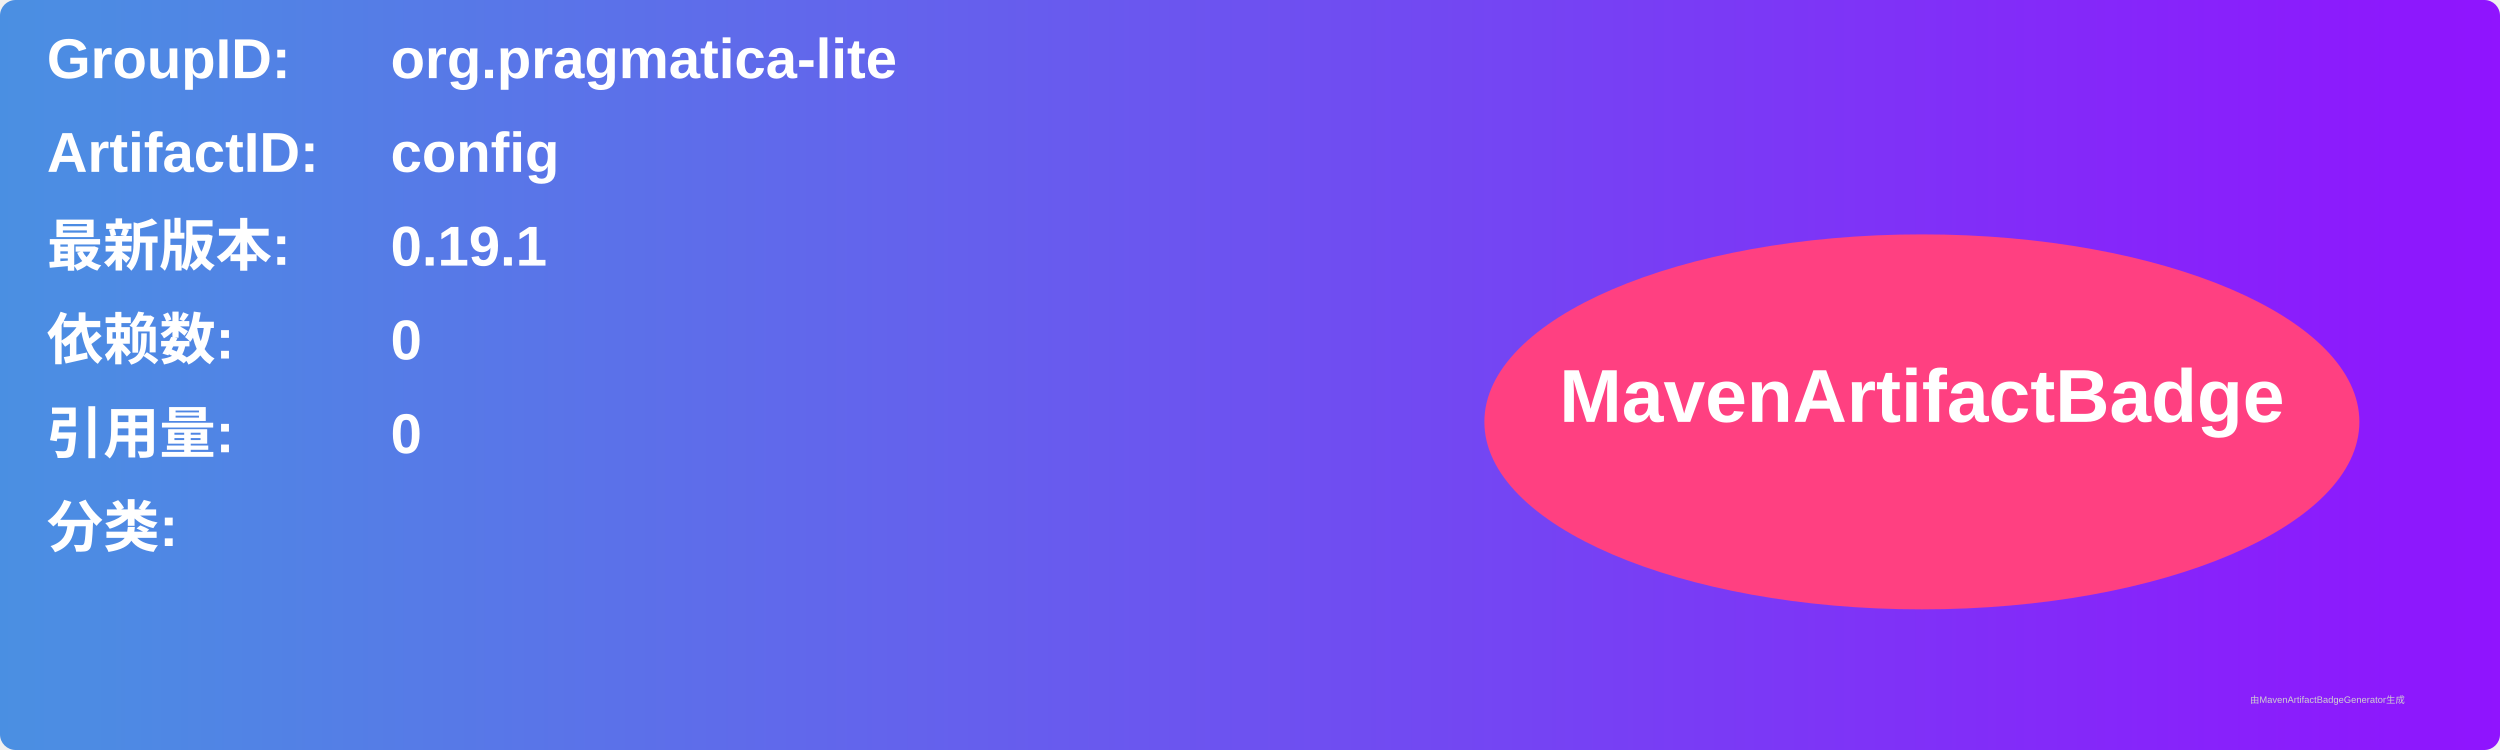
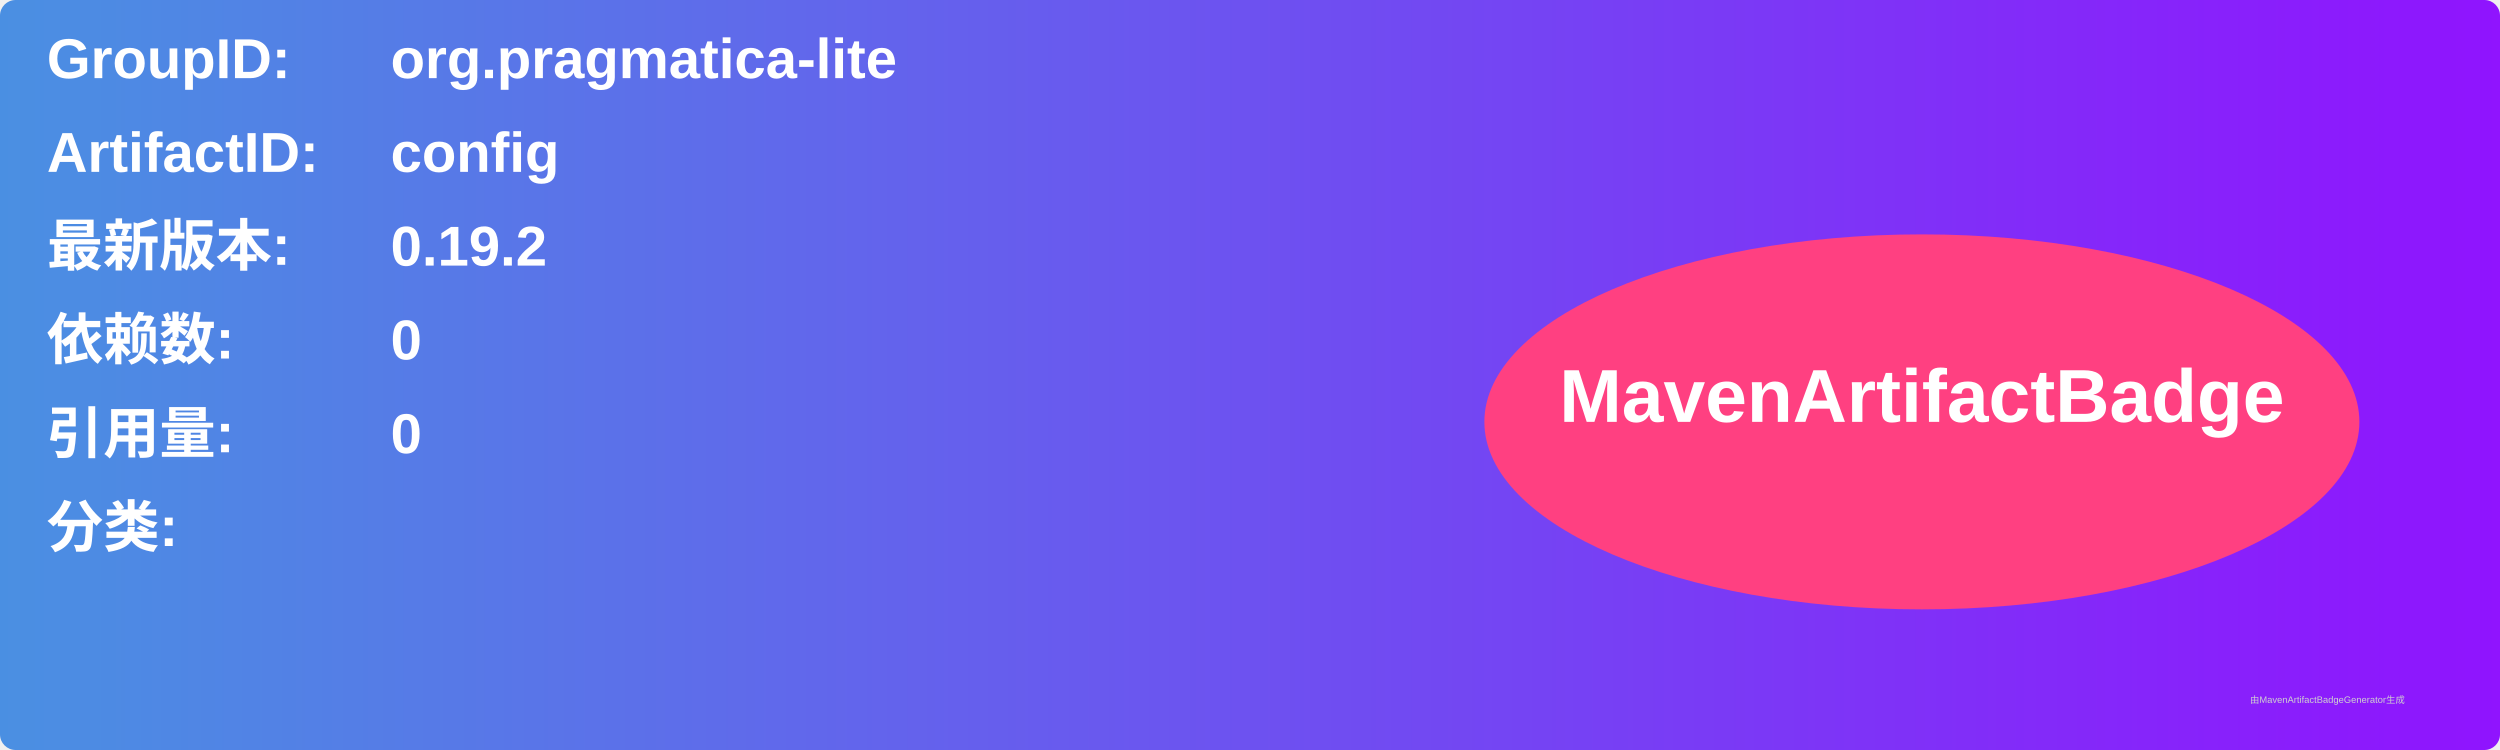
<svg xmlns="http://www.w3.org/2000/svg" width="800" height="240" viewBox="0 0 800 240">
  <linearGradient id="grad" x1="0%" y1="0%" x2="100%" y2="0%">
    <stop offset="0%" stop-color="#4a90e2" />
    <stop offset="100%" stop-color="#9013fe" />
  </linearGradient>
  <rect width="100%" height="100%" rx="5" ry="5" fill="url(#grad)" />
  <g transform="translate(15, 15)">
    <text x="0" y="10" font-family="Arial" font-size="18" fill="white" font-weight="bold" width="260">GroupID:</text>
    <text x="110" y="10" font-family="Arial" font-size="18" fill="white" font-weight="bold" width="460">org.pragmatica-lite</text>
    <text x="0" y="40" font-family="Arial" font-size="18" fill="white" font-weight="bold" width="260">ArtifactID:</text>
    <text x="110" y="40" font-family="Arial" font-size="18" fill="white" font-weight="bold" width="460">config</text>
    <text x="0" y="70" font-family="Arial" font-size="18" fill="white" font-weight="bold">最新版本:</text>
    <text x="110" y="70" font-family="Arial" font-size="18" fill="white" font-weight="bold">
-       <tspan font-weight="bold">0.19.1</tspan>
+       <tspan font-weight="bold">0.19.2</tspan>
    </text>
    <text x="0" y="100" font-family="Arial" font-size="18" fill="white" font-weight="bold">依赖数: </text>
    <text x="110" y="100" font-family="Arial" font-size="18" fill="white">
      <tspan font-weight="bold">0</tspan>
    </text>
    <text x="0" y="130" font-family="Arial" font-size="18" fill="white" font-weight="bold">引用量: </text>
    <text x="110" y="130" font-family="Arial" font-size="18" fill="white">
      <tspan font-weight="bold">0</tspan>
    </text>
    <text x="0" y="160" font-family="Arial" font-size="18" fill="white" font-weight="bold">分类:</text>
    <text x="10" y="190" font-family="Arial" font-size="10" fill="white">
      <tspan font-weight="bold" />
    </text>
    <ellipse cx="600" cy="120" rx="140" ry="60" fill="#ff4081" />
    <text x="600" y="120" text-anchor="middle" font-family="Arial" font-size="24" fill="white" font-weight="bold">MavenArtifactBadge</text>
  </g>
  <text x="720" y="225" font-family="Arial" font-size="3" fill="#d0d0d0">由MavenArtifactBadgeGenerator生成</text>
</svg>
